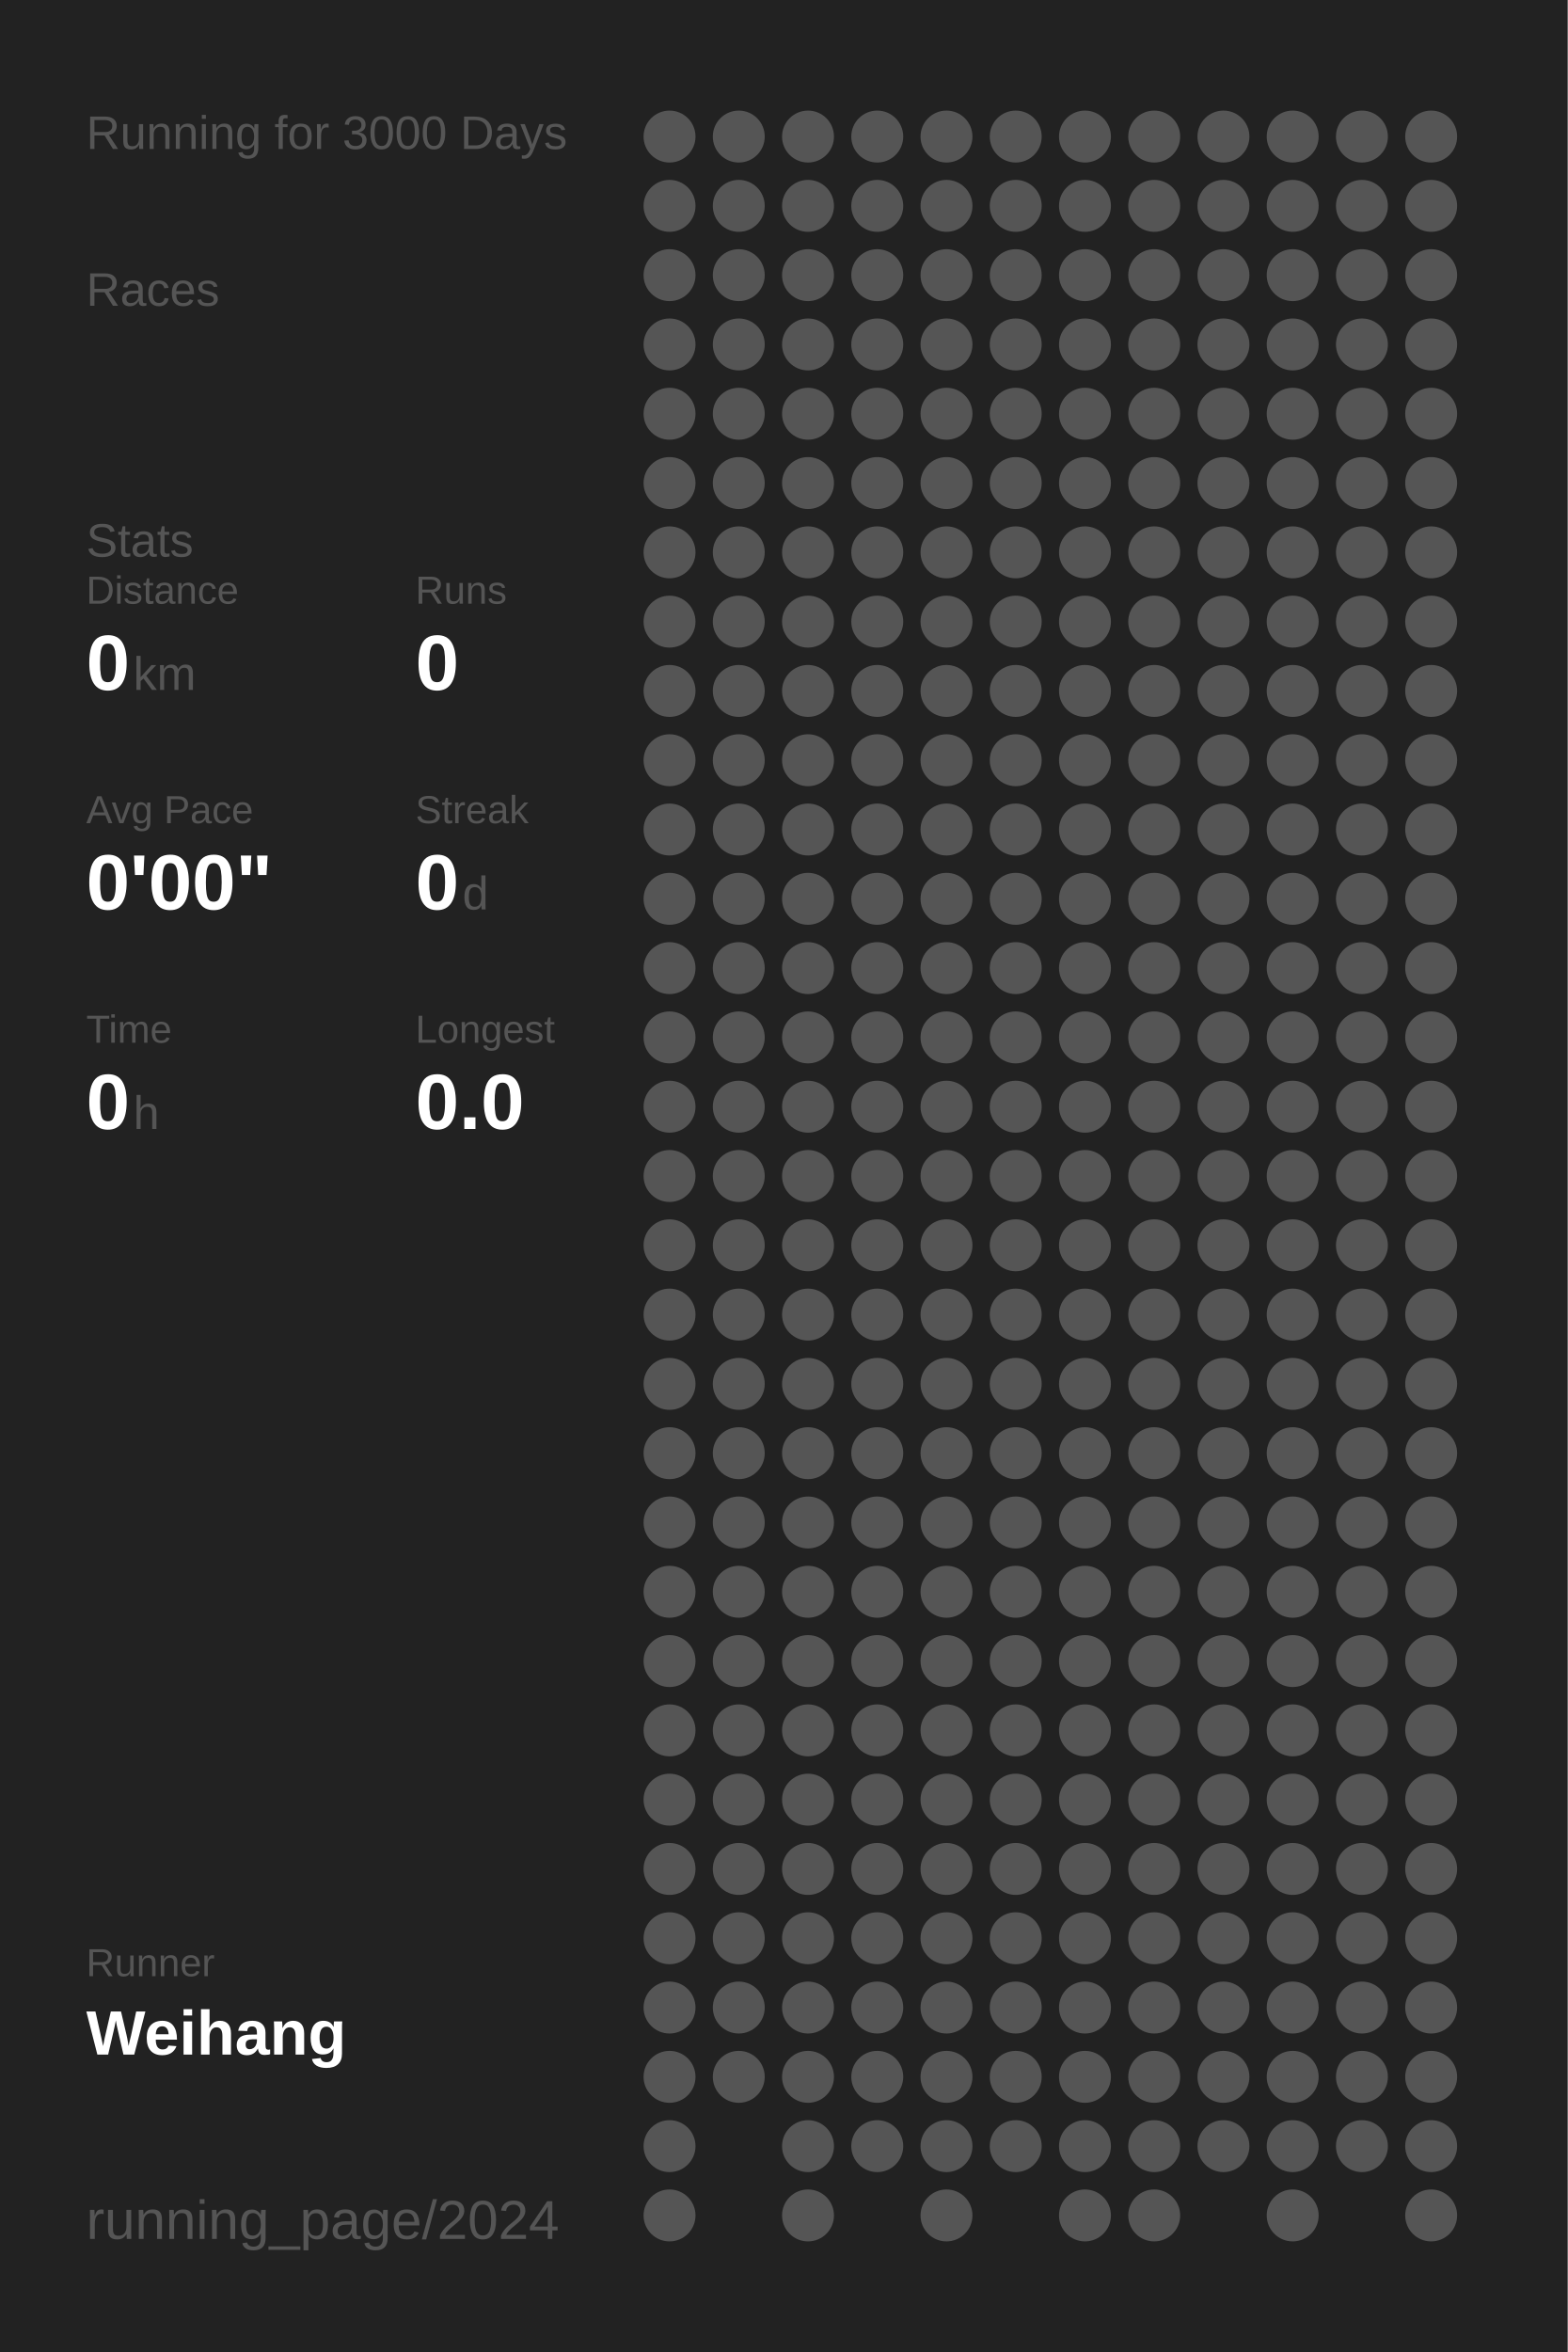
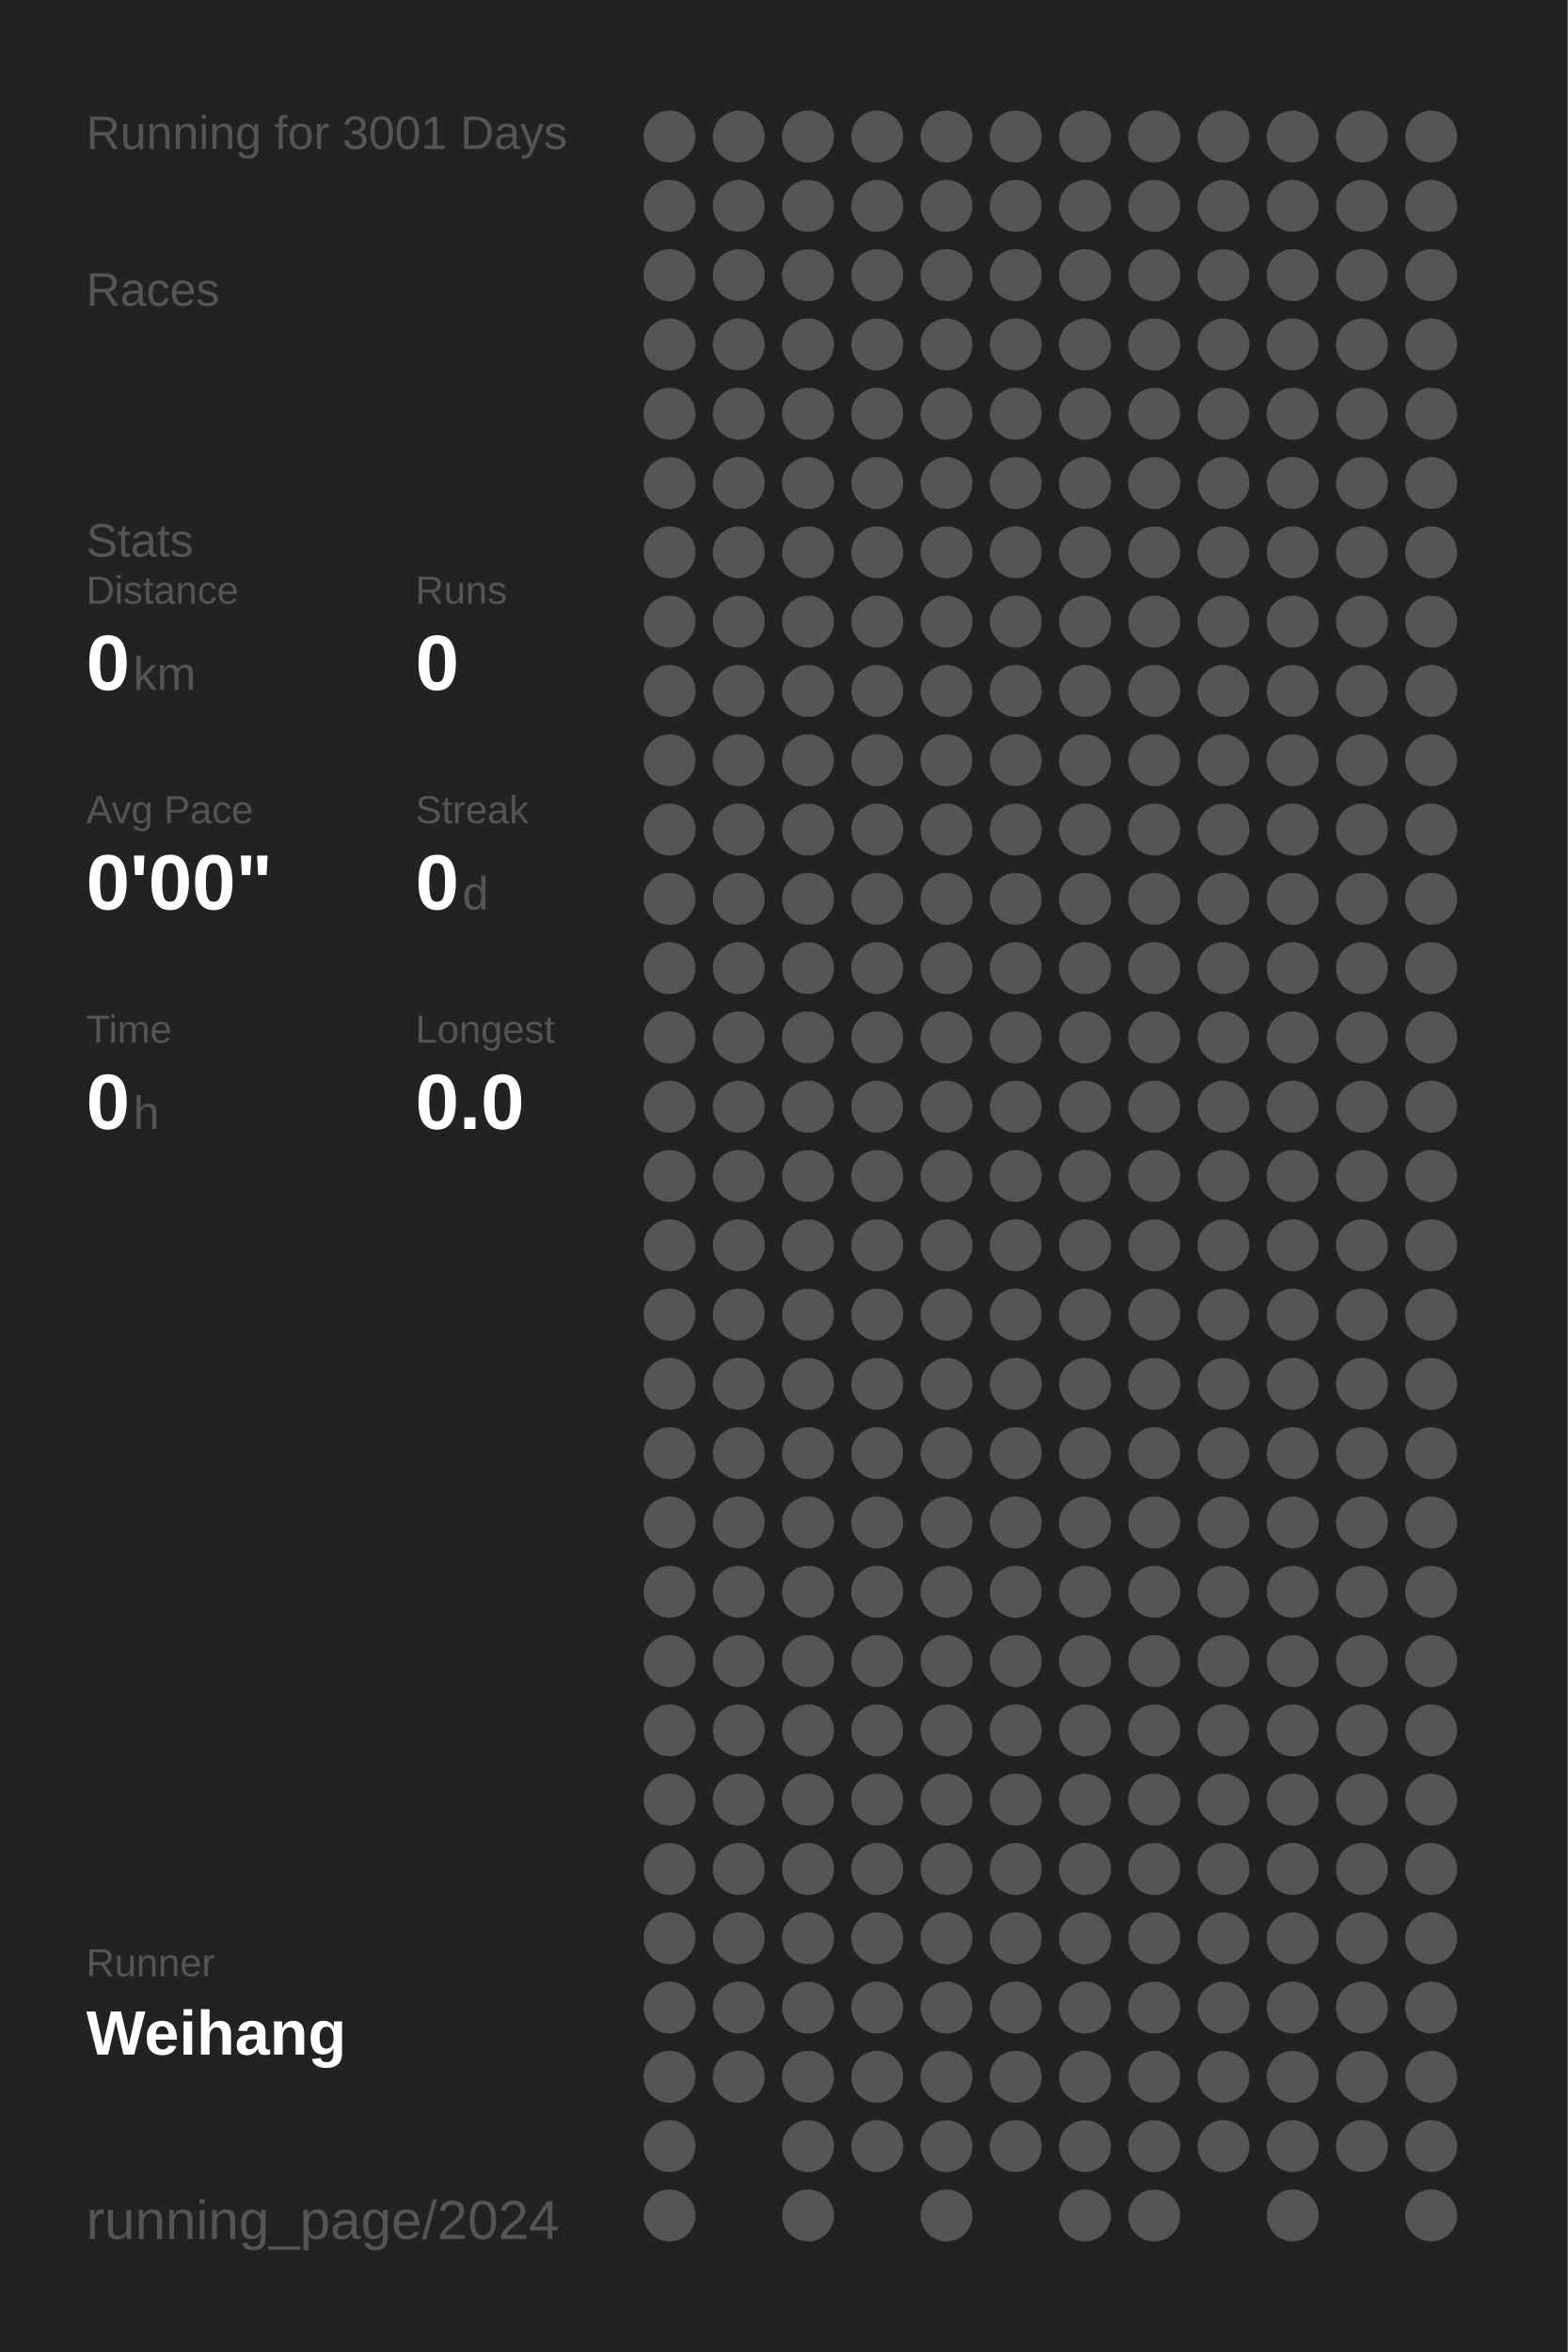
<svg xmlns="http://www.w3.org/2000/svg" baseProfile="full" height="300mm" version="1.1" viewBox="0,0,200,300" width="200mm">
  <defs />
  <rect fill="#222222" height="300" width="200" x="0" y="0" />
-   <text fill="#555555" style="font-size:6px; font-family:Arial;" x="11" y="19">Running for 3000 Days</text>
+   <text fill="#555555" style="font-size:6px; font-family:Arial;" x="11" y="19">Running for 3001 Days</text>
  <text fill="#555555" style="font-size:6px; font-family:Arial;" x="11" y="39">Races</text>
  <text fill="#555555" style="font-size:6px; font-family:Arial;" x="11" y="71">Stats</text>
  <text fill="#555555" style="font-size:5px; font-family:Arial;" x="11" y="77">Distance</text>
  <text fill="#FFFFFF" style="font-size:10px; font-family:Arial; font-weight:bold;" x="11" y="88">0</text>
  <text fill="#555555" style="font-size:6px; font-family:Arial;" x="17" y="88">km</text>
  <text fill="#555555" style="font-size:5px; font-family:Arial;" x="53" y="77">Runs</text>
  <text fill="#FFFFFF" style="font-size:10px; font-family:Arial; font-weight:bold;" x="53" y="88">0</text>
  <text fill="#555555" style="font-size:5px; font-family:Arial;" x="11" y="105">Avg Pace</text>
  <text fill="#FFFFFF" style="font-size:10px; font-family:Arial; font-weight:bold;" x="11" y="116">0'00"</text>
  <text fill="#555555" style="font-size:5px; font-family:Arial;" x="53" y="105">Streak</text>
  <text fill="#FFFFFF" style="font-size:10px; font-family:Arial; font-weight:bold;" x="53" y="116">0</text>
  <text fill="#555555" style="font-size:6px; font-family:Arial;" x="59" y="116">d</text>
  <text fill="#555555" style="font-size:5px; font-family:Arial;" x="11" y="133">Time</text>
  <text fill="#FFFFFF" style="font-size:10px; font-family:Arial; font-weight:bold;" x="11" y="144">0</text>
  <text fill="#555555" style="font-size:6px; font-family:Arial;" x="17" y="144">h</text>
  <text fill="#555555" style="font-size:5px; font-family:Arial;" x="53" y="133">Longest</text>
  <text fill="#FFFFFF" style="font-size:10px; font-family:Arial; font-weight:bold;" x="53" y="144">0.0</text>
  <text fill="#555555" style="font-size:5px; font-family:Arial;" x="11" y="252.065">Runner</text>
  <text fill="#FFFFFF" style="font-size:8px; font-family:Arial; font-weight:bold;" x="11" y="262.065">Weihang</text>
  <text fill="#555555" style="font-size:7px; font-family:Arial;" x="11" y="285.581">running_page/2024</text>
  <circle cx="85.417" cy="17.419" fill="#555555" r="3.312" />
  <circle cx="85.417" cy="26.258" fill="#555555" r="3.312" />
  <circle cx="85.417" cy="35.097" fill="#555555" r="3.312" />
  <circle cx="85.417" cy="43.935" fill="#555555" r="3.312" />
  <circle cx="85.417" cy="52.774" fill="#555555" r="3.312" />
  <circle cx="85.417" cy="61.613" fill="#555555" r="3.312" />
  <circle cx="85.417" cy="70.452" fill="#555555" r="3.312" />
  <circle cx="85.417" cy="79.29" fill="#555555" r="3.312" />
  <circle cx="85.417" cy="88.129" fill="#555555" r="3.312" />
  <circle cx="85.417" cy="96.968" fill="#555555" r="3.312" />
  <circle cx="85.417" cy="105.806" fill="#555555" r="3.312" />
  <circle cx="85.417" cy="114.645" fill="#555555" r="3.312" />
  <circle cx="85.417" cy="123.484" fill="#555555" r="3.312" />
  <circle cx="85.417" cy="132.323" fill="#555555" r="3.312" />
  <circle cx="85.417" cy="141.161" fill="#555555" r="3.312" />
  <circle cx="85.417" cy="150" fill="#555555" r="3.312" />
  <circle cx="85.417" cy="158.839" fill="#555555" r="3.312" />
  <circle cx="85.417" cy="167.677" fill="#555555" r="3.312" />
  <circle cx="85.417" cy="176.516" fill="#555555" r="3.312" />
  <circle cx="85.417" cy="185.355" fill="#555555" r="3.312" />
  <circle cx="85.417" cy="194.194" fill="#555555" r="3.312" />
  <circle cx="85.417" cy="203.032" fill="#555555" r="3.312" />
  <circle cx="85.417" cy="211.871" fill="#555555" r="3.312" />
  <circle cx="85.417" cy="220.71" fill="#555555" r="3.312" />
  <circle cx="85.417" cy="229.548" fill="#555555" r="3.312" />
  <circle cx="85.417" cy="238.387" fill="#555555" r="3.312" />
  <circle cx="85.417" cy="247.226" fill="#555555" r="3.312" />
  <circle cx="85.417" cy="256.065" fill="#555555" r="3.312" />
  <circle cx="85.417" cy="264.903" fill="#555555" r="3.312" />
  <circle cx="85.417" cy="273.742" fill="#555555" r="3.312" />
  <circle cx="85.417" cy="282.581" fill="#555555" r="3.312" />
  <circle cx="94.25" cy="17.419" fill="#555555" r="3.312" />
  <circle cx="94.25" cy="26.258" fill="#555555" r="3.312" />
  <circle cx="94.25" cy="35.097" fill="#555555" r="3.312" />
  <circle cx="94.25" cy="43.935" fill="#555555" r="3.312" />
  <circle cx="94.25" cy="52.774" fill="#555555" r="3.312" />
  <circle cx="94.25" cy="61.613" fill="#555555" r="3.312" />
  <circle cx="94.25" cy="70.452" fill="#555555" r="3.312" />
  <circle cx="94.25" cy="79.29" fill="#555555" r="3.312" />
  <circle cx="94.25" cy="88.129" fill="#555555" r="3.312" />
  <circle cx="94.25" cy="96.968" fill="#555555" r="3.312" />
  <circle cx="94.25" cy="105.806" fill="#555555" r="3.312" />
  <circle cx="94.25" cy="114.645" fill="#555555" r="3.312" />
  <circle cx="94.25" cy="123.484" fill="#555555" r="3.312" />
  <circle cx="94.25" cy="132.323" fill="#555555" r="3.312" />
  <circle cx="94.25" cy="141.161" fill="#555555" r="3.312" />
  <circle cx="94.25" cy="150" fill="#555555" r="3.312" />
  <circle cx="94.25" cy="158.839" fill="#555555" r="3.312" />
  <circle cx="94.25" cy="167.677" fill="#555555" r="3.312" />
  <circle cx="94.25" cy="176.516" fill="#555555" r="3.312" />
  <circle cx="94.25" cy="185.355" fill="#555555" r="3.312" />
  <circle cx="94.25" cy="194.194" fill="#555555" r="3.312" />
  <circle cx="94.25" cy="203.032" fill="#555555" r="3.312" />
  <circle cx="94.25" cy="211.871" fill="#555555" r="3.312" />
  <circle cx="94.25" cy="220.71" fill="#555555" r="3.312" />
  <circle cx="94.25" cy="229.548" fill="#555555" r="3.312" />
  <circle cx="94.25" cy="238.387" fill="#555555" r="3.312" />
  <circle cx="94.25" cy="247.226" fill="#555555" r="3.312" />
  <circle cx="94.25" cy="256.065" fill="#555555" r="3.312" />
  <circle cx="94.25" cy="264.903" fill="#555555" r="3.312" />
  <circle cx="103.083" cy="17.419" fill="#555555" r="3.312" />
  <circle cx="103.083" cy="26.258" fill="#555555" r="3.312" />
  <circle cx="103.083" cy="35.097" fill="#555555" r="3.312" />
  <circle cx="103.083" cy="43.935" fill="#555555" r="3.312" />
  <circle cx="103.083" cy="52.774" fill="#555555" r="3.312" />
  <circle cx="103.083" cy="61.613" fill="#555555" r="3.312" />
  <circle cx="103.083" cy="70.452" fill="#555555" r="3.312" />
  <circle cx="103.083" cy="79.29" fill="#555555" r="3.312" />
  <circle cx="103.083" cy="88.129" fill="#555555" r="3.312" />
  <circle cx="103.083" cy="96.968" fill="#555555" r="3.312" />
  <circle cx="103.083" cy="105.806" fill="#555555" r="3.312" />
  <circle cx="103.083" cy="114.645" fill="#555555" r="3.312" />
  <circle cx="103.083" cy="123.484" fill="#555555" r="3.312" />
  <circle cx="103.083" cy="132.323" fill="#555555" r="3.312" />
  <circle cx="103.083" cy="141.161" fill="#555555" r="3.312" />
  <circle cx="103.083" cy="150" fill="#555555" r="3.312" />
  <circle cx="103.083" cy="158.839" fill="#555555" r="3.312" />
  <circle cx="103.083" cy="167.677" fill="#555555" r="3.312" />
  <circle cx="103.083" cy="176.516" fill="#555555" r="3.312" />
  <circle cx="103.083" cy="185.355" fill="#555555" r="3.312" />
  <circle cx="103.083" cy="194.194" fill="#555555" r="3.312" />
  <circle cx="103.083" cy="203.032" fill="#555555" r="3.312" />
  <circle cx="103.083" cy="211.871" fill="#555555" r="3.312" />
  <circle cx="103.083" cy="220.71" fill="#555555" r="3.312" />
  <circle cx="103.083" cy="229.548" fill="#555555" r="3.312" />
  <circle cx="103.083" cy="238.387" fill="#555555" r="3.312" />
  <circle cx="103.083" cy="247.226" fill="#555555" r="3.312" />
  <circle cx="103.083" cy="256.065" fill="#555555" r="3.312" />
  <circle cx="103.083" cy="264.903" fill="#555555" r="3.312" />
  <circle cx="103.083" cy="273.742" fill="#555555" r="3.312" />
  <circle cx="103.083" cy="282.581" fill="#555555" r="3.312" />
  <circle cx="111.917" cy="17.419" fill="#555555" r="3.312" />
  <circle cx="111.917" cy="26.258" fill="#555555" r="3.312" />
  <circle cx="111.917" cy="35.097" fill="#555555" r="3.312" />
  <circle cx="111.917" cy="43.935" fill="#555555" r="3.312" />
  <circle cx="111.917" cy="52.774" fill="#555555" r="3.312" />
  <circle cx="111.917" cy="61.613" fill="#555555" r="3.312" />
  <circle cx="111.917" cy="70.452" fill="#555555" r="3.312" />
  <circle cx="111.917" cy="79.29" fill="#555555" r="3.312" />
  <circle cx="111.917" cy="88.129" fill="#555555" r="3.312" />
  <circle cx="111.917" cy="96.968" fill="#555555" r="3.312" />
  <circle cx="111.917" cy="105.806" fill="#555555" r="3.312" />
  <circle cx="111.917" cy="114.645" fill="#555555" r="3.312" />
  <circle cx="111.917" cy="123.484" fill="#555555" r="3.312" />
  <circle cx="111.917" cy="132.323" fill="#555555" r="3.312" />
  <circle cx="111.917" cy="141.161" fill="#555555" r="3.312" />
  <circle cx="111.917" cy="150" fill="#555555" r="3.312" />
  <circle cx="111.917" cy="158.839" fill="#555555" r="3.312" />
  <circle cx="111.917" cy="167.677" fill="#555555" r="3.312" />
  <circle cx="111.917" cy="176.516" fill="#555555" r="3.312" />
  <circle cx="111.917" cy="185.355" fill="#555555" r="3.312" />
  <circle cx="111.917" cy="194.194" fill="#555555" r="3.312" />
  <circle cx="111.917" cy="203.032" fill="#555555" r="3.312" />
  <circle cx="111.917" cy="211.871" fill="#555555" r="3.312" />
  <circle cx="111.917" cy="220.71" fill="#555555" r="3.312" />
  <circle cx="111.917" cy="229.548" fill="#555555" r="3.312" />
  <circle cx="111.917" cy="238.387" fill="#555555" r="3.312" />
  <circle cx="111.917" cy="247.226" fill="#555555" r="3.312" />
  <circle cx="111.917" cy="256.065" fill="#555555" r="3.312" />
  <circle cx="111.917" cy="264.903" fill="#555555" r="3.312" />
  <circle cx="111.917" cy="273.742" fill="#555555" r="3.312" />
  <circle cx="120.75" cy="17.419" fill="#555555" r="3.312" />
  <circle cx="120.75" cy="26.258" fill="#555555" r="3.312" />
  <circle cx="120.75" cy="35.097" fill="#555555" r="3.312" />
  <circle cx="120.75" cy="43.935" fill="#555555" r="3.312" />
  <circle cx="120.75" cy="52.774" fill="#555555" r="3.312" />
  <circle cx="120.75" cy="61.613" fill="#555555" r="3.312" />
  <circle cx="120.75" cy="70.452" fill="#555555" r="3.312" />
  <circle cx="120.75" cy="79.29" fill="#555555" r="3.312" />
  <circle cx="120.75" cy="88.129" fill="#555555" r="3.312" />
  <circle cx="120.75" cy="96.968" fill="#555555" r="3.312" />
  <circle cx="120.75" cy="105.806" fill="#555555" r="3.312" />
  <circle cx="120.75" cy="114.645" fill="#555555" r="3.312" />
  <circle cx="120.75" cy="123.484" fill="#555555" r="3.312" />
  <circle cx="120.75" cy="132.323" fill="#555555" r="3.312" />
  <circle cx="120.75" cy="141.161" fill="#555555" r="3.312" />
  <circle cx="120.75" cy="150" fill="#555555" r="3.312" />
  <circle cx="120.75" cy="158.839" fill="#555555" r="3.312" />
  <circle cx="120.75" cy="167.677" fill="#555555" r="3.312" />
  <circle cx="120.75" cy="176.516" fill="#555555" r="3.312" />
  <circle cx="120.75" cy="185.355" fill="#555555" r="3.312" />
  <circle cx="120.75" cy="194.194" fill="#555555" r="3.312" />
  <circle cx="120.75" cy="203.032" fill="#555555" r="3.312" />
  <circle cx="120.75" cy="211.871" fill="#555555" r="3.312" />
  <circle cx="120.75" cy="220.71" fill="#555555" r="3.312" />
  <circle cx="120.75" cy="229.548" fill="#555555" r="3.312" />
  <circle cx="120.75" cy="238.387" fill="#555555" r="3.312" />
  <circle cx="120.75" cy="247.226" fill="#555555" r="3.312" />
  <circle cx="120.75" cy="256.065" fill="#555555" r="3.312" />
  <circle cx="120.75" cy="264.903" fill="#555555" r="3.312" />
  <circle cx="120.75" cy="273.742" fill="#555555" r="3.312" />
  <circle cx="120.75" cy="282.581" fill="#555555" r="3.312" />
  <circle cx="129.583" cy="17.419" fill="#555555" r="3.312" />
  <circle cx="129.583" cy="26.258" fill="#555555" r="3.312" />
  <circle cx="129.583" cy="35.097" fill="#555555" r="3.312" />
  <circle cx="129.583" cy="43.935" fill="#555555" r="3.312" />
  <circle cx="129.583" cy="52.774" fill="#555555" r="3.312" />
  <circle cx="129.583" cy="61.613" fill="#555555" r="3.312" />
  <circle cx="129.583" cy="70.452" fill="#555555" r="3.312" />
  <circle cx="129.583" cy="79.29" fill="#555555" r="3.312" />
  <circle cx="129.583" cy="88.129" fill="#555555" r="3.312" />
  <circle cx="129.583" cy="96.968" fill="#555555" r="3.312" />
  <circle cx="129.583" cy="105.806" fill="#555555" r="3.312" />
  <circle cx="129.583" cy="114.645" fill="#555555" r="3.312" />
  <circle cx="129.583" cy="123.484" fill="#555555" r="3.312" />
  <circle cx="129.583" cy="132.323" fill="#555555" r="3.312" />
  <circle cx="129.583" cy="141.161" fill="#555555" r="3.312" />
  <circle cx="129.583" cy="150" fill="#555555" r="3.312" />
  <circle cx="129.583" cy="158.839" fill="#555555" r="3.312" />
  <circle cx="129.583" cy="167.677" fill="#555555" r="3.312" />
  <circle cx="129.583" cy="176.516" fill="#555555" r="3.312" />
  <circle cx="129.583" cy="185.355" fill="#555555" r="3.312" />
  <circle cx="129.583" cy="194.194" fill="#555555" r="3.312" />
  <circle cx="129.583" cy="203.032" fill="#555555" r="3.312" />
  <circle cx="129.583" cy="211.871" fill="#555555" r="3.312" />
  <circle cx="129.583" cy="220.71" fill="#555555" r="3.312" />
  <circle cx="129.583" cy="229.548" fill="#555555" r="3.312" />
  <circle cx="129.583" cy="238.387" fill="#555555" r="3.312" />
  <circle cx="129.583" cy="247.226" fill="#555555" r="3.312" />
  <circle cx="129.583" cy="256.065" fill="#555555" r="3.312" />
  <circle cx="129.583" cy="264.903" fill="#555555" r="3.312" />
  <circle cx="129.583" cy="273.742" fill="#555555" r="3.312" />
  <circle cx="138.417" cy="17.419" fill="#555555" r="3.312" />
  <circle cx="138.417" cy="26.258" fill="#555555" r="3.312" />
  <circle cx="138.417" cy="35.097" fill="#555555" r="3.312" />
  <circle cx="138.417" cy="43.935" fill="#555555" r="3.312" />
  <circle cx="138.417" cy="52.774" fill="#555555" r="3.312" />
  <circle cx="138.417" cy="61.613" fill="#555555" r="3.312" />
  <circle cx="138.417" cy="70.452" fill="#555555" r="3.312" />
  <circle cx="138.417" cy="79.29" fill="#555555" r="3.312" />
  <circle cx="138.417" cy="88.129" fill="#555555" r="3.312" />
  <circle cx="138.417" cy="96.968" fill="#555555" r="3.312" />
  <circle cx="138.417" cy="105.806" fill="#555555" r="3.312" />
  <circle cx="138.417" cy="114.645" fill="#555555" r="3.312" />
  <circle cx="138.417" cy="123.484" fill="#555555" r="3.312" />
  <circle cx="138.417" cy="132.323" fill="#555555" r="3.312" />
  <circle cx="138.417" cy="141.161" fill="#555555" r="3.312" />
  <circle cx="138.417" cy="150" fill="#555555" r="3.312" />
  <circle cx="138.417" cy="158.839" fill="#555555" r="3.312" />
  <circle cx="138.417" cy="167.677" fill="#555555" r="3.312" />
  <circle cx="138.417" cy="176.516" fill="#555555" r="3.312" />
  <circle cx="138.417" cy="185.355" fill="#555555" r="3.312" />
  <circle cx="138.417" cy="194.194" fill="#555555" r="3.312" />
  <circle cx="138.417" cy="203.032" fill="#555555" r="3.312" />
  <circle cx="138.417" cy="211.871" fill="#555555" r="3.312" />
  <circle cx="138.417" cy="220.71" fill="#555555" r="3.312" />
  <circle cx="138.417" cy="229.548" fill="#555555" r="3.312" />
  <circle cx="138.417" cy="238.387" fill="#555555" r="3.312" />
  <circle cx="138.417" cy="247.226" fill="#555555" r="3.312" />
  <circle cx="138.417" cy="256.065" fill="#555555" r="3.312" />
  <circle cx="138.417" cy="264.903" fill="#555555" r="3.312" />
  <circle cx="138.417" cy="273.742" fill="#555555" r="3.312" />
  <circle cx="138.417" cy="282.581" fill="#555555" r="3.312" />
  <circle cx="147.25" cy="17.419" fill="#555555" r="3.312" />
  <circle cx="147.25" cy="26.258" fill="#555555" r="3.312" />
  <circle cx="147.25" cy="35.097" fill="#555555" r="3.312" />
  <circle cx="147.25" cy="43.935" fill="#555555" r="3.312" />
  <circle cx="147.25" cy="52.774" fill="#555555" r="3.312" />
  <circle cx="147.25" cy="61.613" fill="#555555" r="3.312" />
  <circle cx="147.25" cy="70.452" fill="#555555" r="3.312" />
  <circle cx="147.25" cy="79.29" fill="#555555" r="3.312" />
  <circle cx="147.25" cy="88.129" fill="#555555" r="3.312" />
  <circle cx="147.25" cy="96.968" fill="#555555" r="3.312" />
  <circle cx="147.25" cy="105.806" fill="#555555" r="3.312" />
  <circle cx="147.25" cy="114.645" fill="#555555" r="3.312" />
  <circle cx="147.25" cy="123.484" fill="#555555" r="3.312" />
  <circle cx="147.25" cy="132.323" fill="#555555" r="3.312" />
  <circle cx="147.25" cy="141.161" fill="#555555" r="3.312" />
  <circle cx="147.25" cy="150" fill="#555555" r="3.312" />
  <circle cx="147.25" cy="158.839" fill="#555555" r="3.312" />
  <circle cx="147.25" cy="167.677" fill="#555555" r="3.312" />
  <circle cx="147.25" cy="176.516" fill="#555555" r="3.312" />
  <circle cx="147.25" cy="185.355" fill="#555555" r="3.312" />
  <circle cx="147.25" cy="194.194" fill="#555555" r="3.312" />
  <circle cx="147.25" cy="203.032" fill="#555555" r="3.312" />
  <circle cx="147.25" cy="211.871" fill="#555555" r="3.312" />
  <circle cx="147.25" cy="220.71" fill="#555555" r="3.312" />
  <circle cx="147.25" cy="229.548" fill="#555555" r="3.312" />
  <circle cx="147.25" cy="238.387" fill="#555555" r="3.312" />
  <circle cx="147.25" cy="247.226" fill="#555555" r="3.312" />
  <circle cx="147.25" cy="256.065" fill="#555555" r="3.312" />
  <circle cx="147.25" cy="264.903" fill="#555555" r="3.312" />
  <circle cx="147.25" cy="273.742" fill="#555555" r="3.312" />
  <circle cx="147.25" cy="282.581" fill="#555555" r="3.312" />
  <circle cx="156.083" cy="17.419" fill="#555555" r="3.312" />
  <circle cx="156.083" cy="26.258" fill="#555555" r="3.312" />
  <circle cx="156.083" cy="35.097" fill="#555555" r="3.312" />
  <circle cx="156.083" cy="43.935" fill="#555555" r="3.312" />
  <circle cx="156.083" cy="52.774" fill="#555555" r="3.312" />
  <circle cx="156.083" cy="61.613" fill="#555555" r="3.312" />
  <circle cx="156.083" cy="70.452" fill="#555555" r="3.312" />
  <circle cx="156.083" cy="79.29" fill="#555555" r="3.312" />
  <circle cx="156.083" cy="88.129" fill="#555555" r="3.312" />
  <circle cx="156.083" cy="96.968" fill="#555555" r="3.312" />
  <circle cx="156.083" cy="105.806" fill="#555555" r="3.312" />
  <circle cx="156.083" cy="114.645" fill="#555555" r="3.312" />
  <circle cx="156.083" cy="123.484" fill="#555555" r="3.312" />
  <circle cx="156.083" cy="132.323" fill="#555555" r="3.312" />
  <circle cx="156.083" cy="141.161" fill="#555555" r="3.312" />
  <circle cx="156.083" cy="150" fill="#555555" r="3.312" />
  <circle cx="156.083" cy="158.839" fill="#555555" r="3.312" />
  <circle cx="156.083" cy="167.677" fill="#555555" r="3.312" />
  <circle cx="156.083" cy="176.516" fill="#555555" r="3.312" />
  <circle cx="156.083" cy="185.355" fill="#555555" r="3.312" />
  <circle cx="156.083" cy="194.194" fill="#555555" r="3.312" />
  <circle cx="156.083" cy="203.032" fill="#555555" r="3.312" />
  <circle cx="156.083" cy="211.871" fill="#555555" r="3.312" />
  <circle cx="156.083" cy="220.71" fill="#555555" r="3.312" />
  <circle cx="156.083" cy="229.548" fill="#555555" r="3.312" />
  <circle cx="156.083" cy="238.387" fill="#555555" r="3.312" />
  <circle cx="156.083" cy="247.226" fill="#555555" r="3.312" />
  <circle cx="156.083" cy="256.065" fill="#555555" r="3.312" />
  <circle cx="156.083" cy="264.903" fill="#555555" r="3.312" />
  <circle cx="156.083" cy="273.742" fill="#555555" r="3.312" />
  <circle cx="164.917" cy="17.419" fill="#555555" r="3.312" />
  <circle cx="164.917" cy="26.258" fill="#555555" r="3.312" />
  <circle cx="164.917" cy="35.097" fill="#555555" r="3.312" />
  <circle cx="164.917" cy="43.935" fill="#555555" r="3.312" />
  <circle cx="164.917" cy="52.774" fill="#555555" r="3.312" />
  <circle cx="164.917" cy="61.613" fill="#555555" r="3.312" />
  <circle cx="164.917" cy="70.452" fill="#555555" r="3.312" />
  <circle cx="164.917" cy="79.29" fill="#555555" r="3.312" />
  <circle cx="164.917" cy="88.129" fill="#555555" r="3.312" />
  <circle cx="164.917" cy="96.968" fill="#555555" r="3.312" />
  <circle cx="164.917" cy="105.806" fill="#555555" r="3.312" />
  <circle cx="164.917" cy="114.645" fill="#555555" r="3.312" />
  <circle cx="164.917" cy="123.484" fill="#555555" r="3.312" />
  <circle cx="164.917" cy="132.323" fill="#555555" r="3.312" />
  <circle cx="164.917" cy="141.161" fill="#555555" r="3.312" />
  <circle cx="164.917" cy="150" fill="#555555" r="3.312" />
  <circle cx="164.917" cy="158.839" fill="#555555" r="3.312" />
  <circle cx="164.917" cy="167.677" fill="#555555" r="3.312" />
  <circle cx="164.917" cy="176.516" fill="#555555" r="3.312" />
  <circle cx="164.917" cy="185.355" fill="#555555" r="3.312" />
  <circle cx="164.917" cy="194.194" fill="#555555" r="3.312" />
  <circle cx="164.917" cy="203.032" fill="#555555" r="3.312" />
  <circle cx="164.917" cy="211.871" fill="#555555" r="3.312" />
  <circle cx="164.917" cy="220.71" fill="#555555" r="3.312" />
  <circle cx="164.917" cy="229.548" fill="#555555" r="3.312" />
  <circle cx="164.917" cy="238.387" fill="#555555" r="3.312" />
  <circle cx="164.917" cy="247.226" fill="#555555" r="3.312" />
  <circle cx="164.917" cy="256.065" fill="#555555" r="3.312" />
  <circle cx="164.917" cy="264.903" fill="#555555" r="3.312" />
  <circle cx="164.917" cy="273.742" fill="#555555" r="3.312" />
  <circle cx="164.917" cy="282.581" fill="#555555" r="3.312" />
  <circle cx="173.75" cy="17.419" fill="#555555" r="3.312" />
  <circle cx="173.75" cy="26.258" fill="#555555" r="3.312" />
  <circle cx="173.75" cy="35.097" fill="#555555" r="3.312" />
  <circle cx="173.75" cy="43.935" fill="#555555" r="3.312" />
  <circle cx="173.75" cy="52.774" fill="#555555" r="3.312" />
  <circle cx="173.75" cy="61.613" fill="#555555" r="3.312" />
  <circle cx="173.75" cy="70.452" fill="#555555" r="3.312" />
  <circle cx="173.75" cy="79.29" fill="#555555" r="3.312" />
  <circle cx="173.75" cy="88.129" fill="#555555" r="3.312" />
  <circle cx="173.75" cy="96.968" fill="#555555" r="3.312" />
  <circle cx="173.75" cy="105.806" fill="#555555" r="3.312" />
  <circle cx="173.75" cy="114.645" fill="#555555" r="3.312" />
  <circle cx="173.75" cy="123.484" fill="#555555" r="3.312" />
  <circle cx="173.75" cy="132.323" fill="#555555" r="3.312" />
  <circle cx="173.75" cy="141.161" fill="#555555" r="3.312" />
  <circle cx="173.75" cy="150" fill="#555555" r="3.312" />
  <circle cx="173.75" cy="158.839" fill="#555555" r="3.312" />
  <circle cx="173.75" cy="167.677" fill="#555555" r="3.312" />
  <circle cx="173.75" cy="176.516" fill="#555555" r="3.312" />
  <circle cx="173.75" cy="185.355" fill="#555555" r="3.312" />
  <circle cx="173.75" cy="194.194" fill="#555555" r="3.312" />
  <circle cx="173.75" cy="203.032" fill="#555555" r="3.312" />
  <circle cx="173.75" cy="211.871" fill="#555555" r="3.312" />
  <circle cx="173.75" cy="220.71" fill="#555555" r="3.312" />
  <circle cx="173.75" cy="229.548" fill="#555555" r="3.312" />
  <circle cx="173.75" cy="238.387" fill="#555555" r="3.312" />
  <circle cx="173.75" cy="247.226" fill="#555555" r="3.312" />
  <circle cx="173.75" cy="256.065" fill="#555555" r="3.312" />
  <circle cx="173.75" cy="264.903" fill="#555555" r="3.312" />
  <circle cx="173.75" cy="273.742" fill="#555555" r="3.312" />
  <circle cx="182.583" cy="17.419" fill="#555555" r="3.312" />
  <circle cx="182.583" cy="26.258" fill="#555555" r="3.312" />
  <circle cx="182.583" cy="35.097" fill="#555555" r="3.312" />
  <circle cx="182.583" cy="43.935" fill="#555555" r="3.312" />
  <circle cx="182.583" cy="52.774" fill="#555555" r="3.312" />
  <circle cx="182.583" cy="61.613" fill="#555555" r="3.312" />
  <circle cx="182.583" cy="70.452" fill="#555555" r="3.312" />
  <circle cx="182.583" cy="79.29" fill="#555555" r="3.312" />
  <circle cx="182.583" cy="88.129" fill="#555555" r="3.312" />
  <circle cx="182.583" cy="96.968" fill="#555555" r="3.312" />
  <circle cx="182.583" cy="105.806" fill="#555555" r="3.312" />
  <circle cx="182.583" cy="114.645" fill="#555555" r="3.312" />
  <circle cx="182.583" cy="123.484" fill="#555555" r="3.312" />
  <circle cx="182.583" cy="132.323" fill="#555555" r="3.312" />
  <circle cx="182.583" cy="141.161" fill="#555555" r="3.312" />
  <circle cx="182.583" cy="150" fill="#555555" r="3.312" />
  <circle cx="182.583" cy="158.839" fill="#555555" r="3.312" />
  <circle cx="182.583" cy="167.677" fill="#555555" r="3.312" />
  <circle cx="182.583" cy="176.516" fill="#555555" r="3.312" />
  <circle cx="182.583" cy="185.355" fill="#555555" r="3.312" />
  <circle cx="182.583" cy="194.194" fill="#555555" r="3.312" />
  <circle cx="182.583" cy="203.032" fill="#555555" r="3.312" />
  <circle cx="182.583" cy="211.871" fill="#555555" r="3.312" />
  <circle cx="182.583" cy="220.71" fill="#555555" r="3.312" />
  <circle cx="182.583" cy="229.548" fill="#555555" r="3.312" />
  <circle cx="182.583" cy="238.387" fill="#555555" r="3.312" />
  <circle cx="182.583" cy="247.226" fill="#555555" r="3.312" />
  <circle cx="182.583" cy="256.065" fill="#555555" r="3.312" />
  <circle cx="182.583" cy="264.903" fill="#555555" r="3.312" />
  <circle cx="182.583" cy="273.742" fill="#555555" r="3.312" />
  <circle cx="182.583" cy="282.581" fill="#555555" r="3.312" />
</svg>
